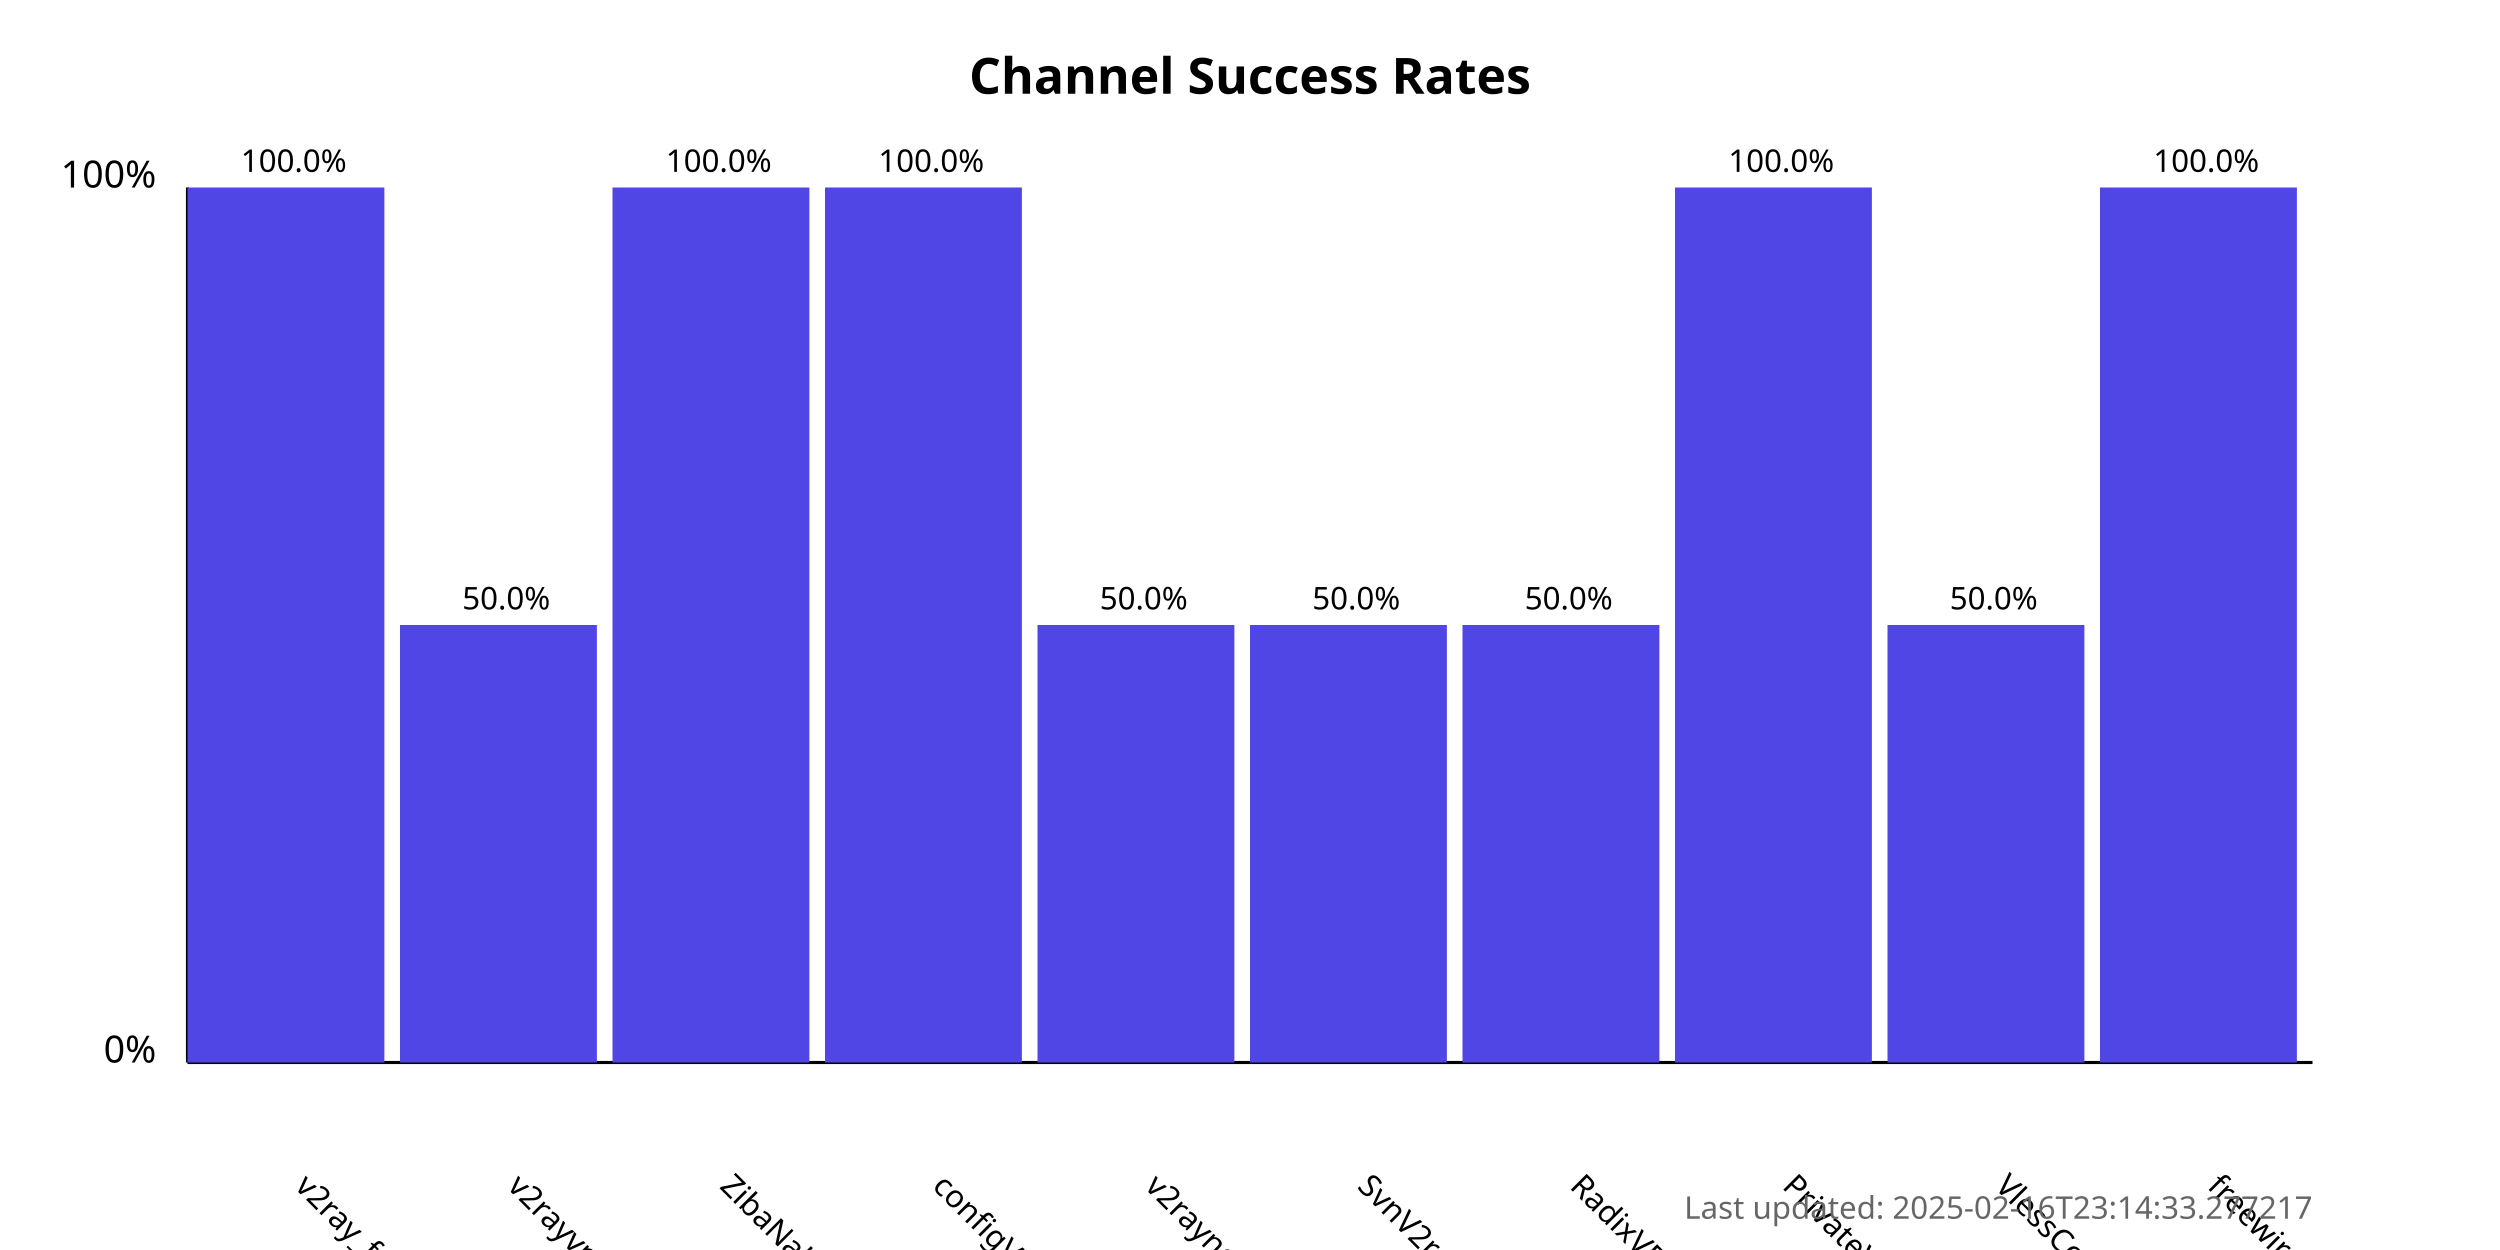
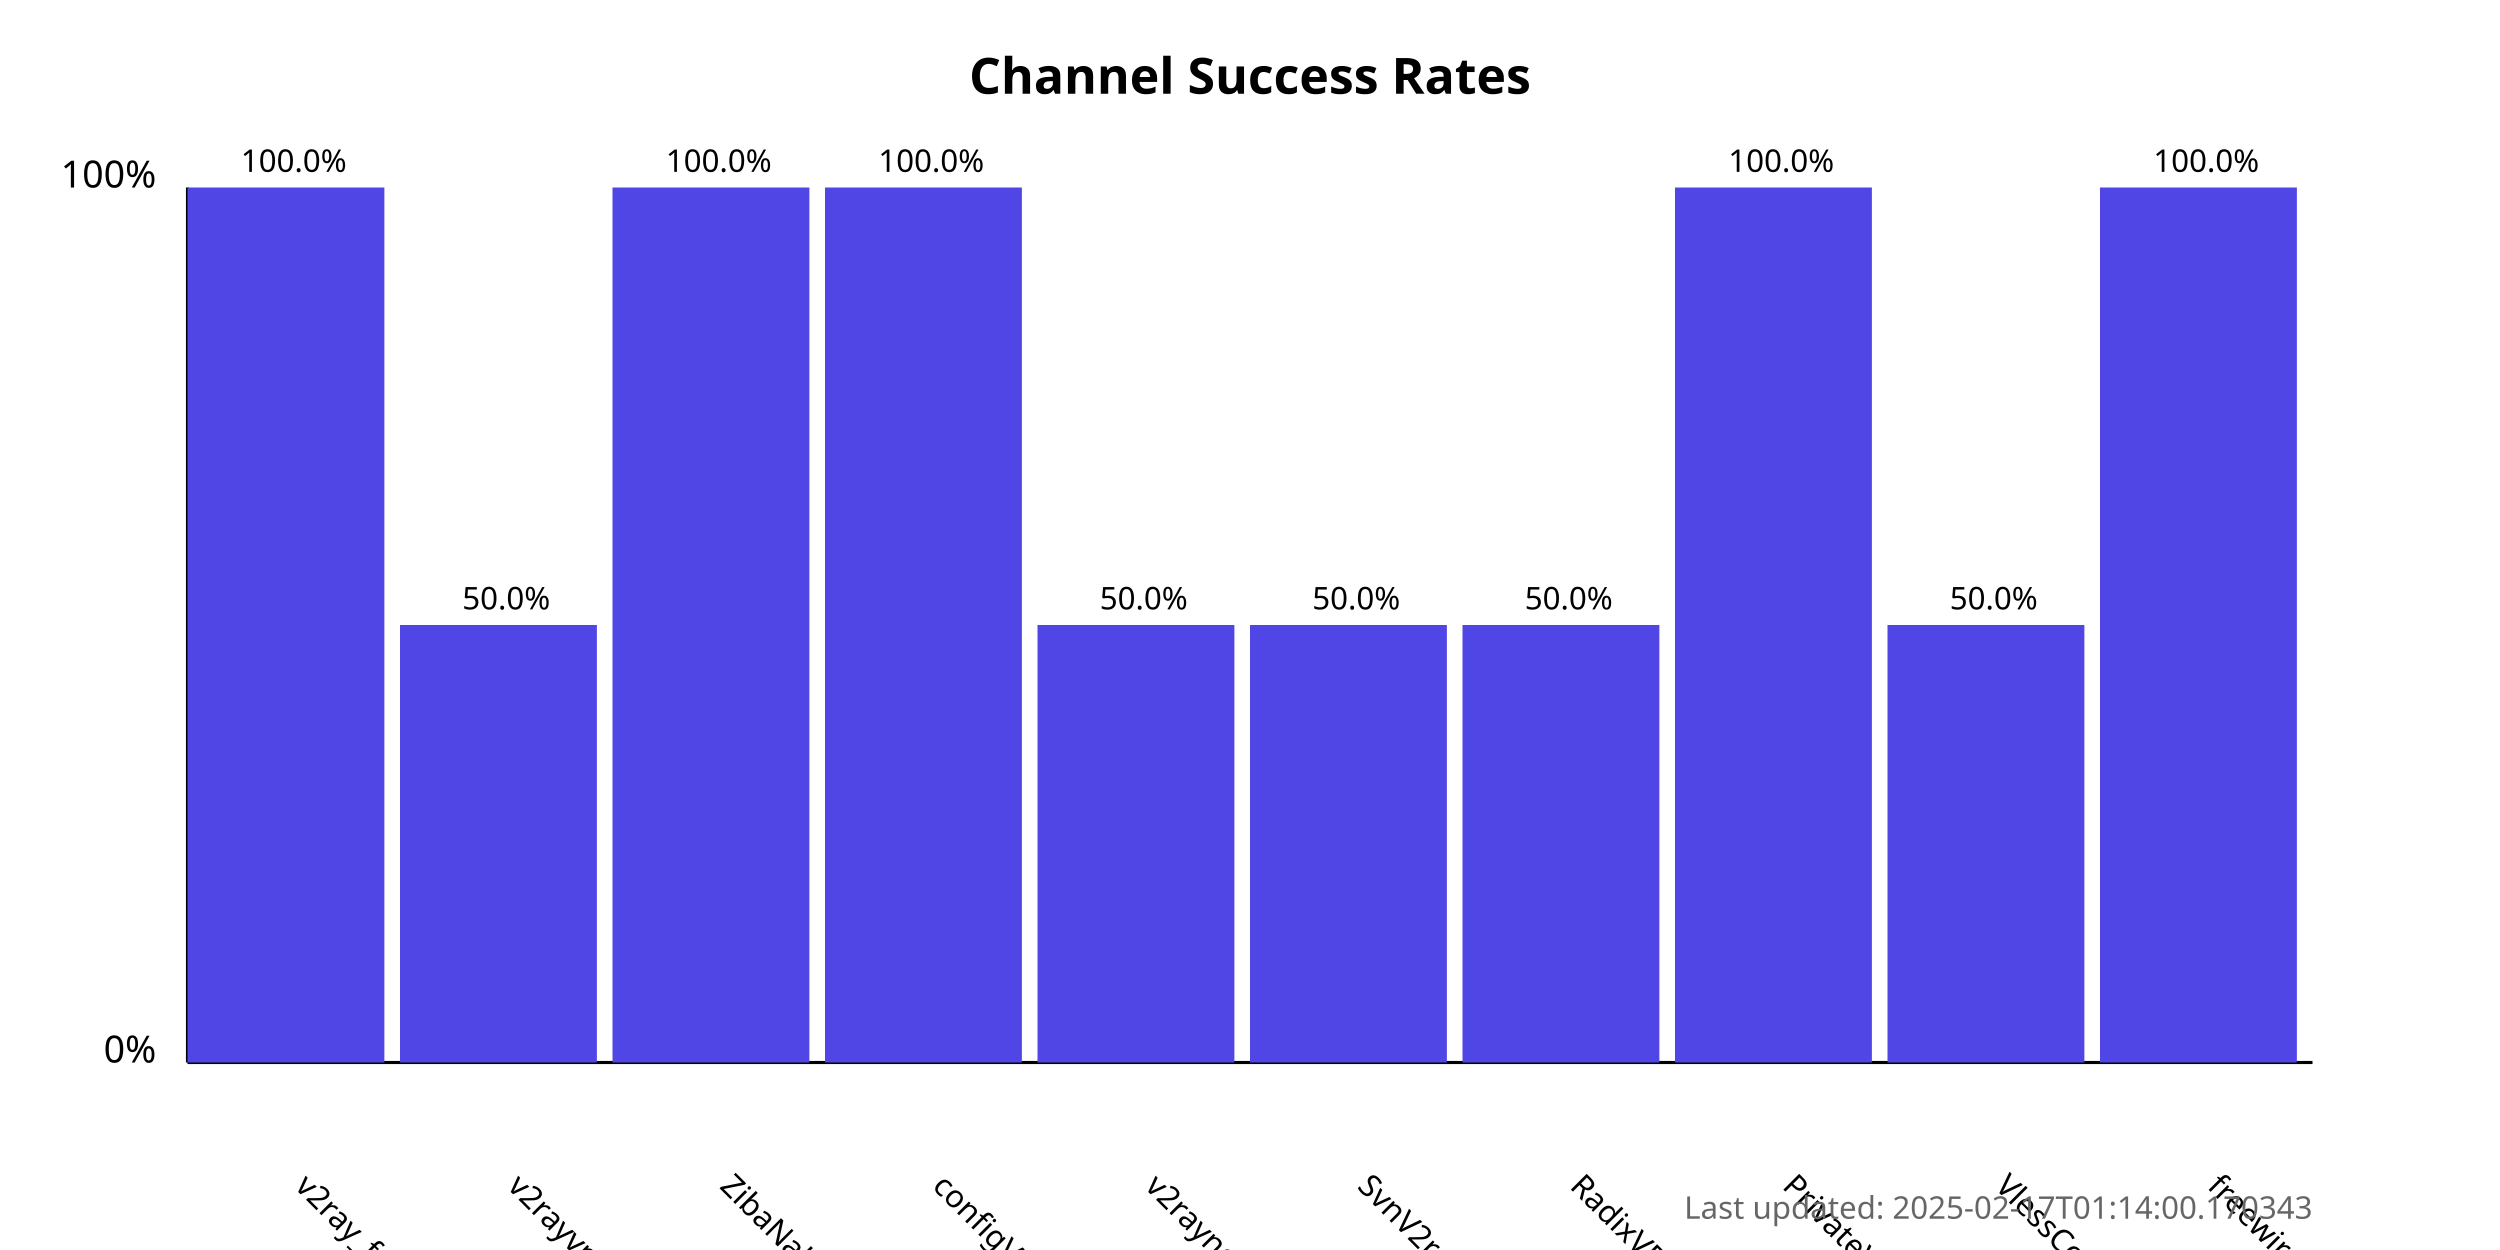
<svg xmlns="http://www.w3.org/2000/svg" width="800" height="400">
  <style>
            .chart-title { font: bold 16px sans-serif; }
            .axis-label { font: 12px sans-serif; }
            .tick-label { font: 10px sans-serif; }
            .bar { fill: #4f46e5; }
            .bar:hover { fill: #6366f1; }
            .timestamp { font: 10px sans-serif; fill: #666; }
        </style>
  <text x="400.0" y="30" text-anchor="middle" class="chart-title">
            Channel Success Rates
        </text>
  <line x1="60" y1="340" x2="60" y2="60" stroke="black" stroke-width="1" />
  <line x1="60" y1="340" x2="740" y2="340" stroke="black" stroke-width="1" />
  <text x="50" y="340" text-anchor="end" class="axis-label">0%</text>
  <text x="50" y="60" text-anchor="end" class="axis-label">100%</text>
  <g>
    <rect x="60" y="60.0" width="63.0" height="280.0" class="bar" />
    <text x="94.0" y="380" transform="rotate(45, 94.0, 380)" text-anchor="start" class="tick-label">
                v2ray_free_conf
            </text>
    <text x="94.0" y="55.0" text-anchor="middle" class="tick-label">
                100.0%
            </text>
  </g>
  <g>
    <rect x="128.0" y="200.0" width="63.0" height="140.0" class="bar" />
    <text x="162.0" y="380" transform="rotate(45, 162.0, 380)" text-anchor="start" class="tick-label">
                v2rayvpno
            </text>
    <text x="162.0" y="195.0" text-anchor="middle" class="tick-label">
                50.0%
            </text>
  </g>
  <g>
    <rect x="196.0" y="60.0" width="63.0" height="280.0" class="bar" />
    <text x="230.0" y="380" transform="rotate(45, 230.0, 380)" text-anchor="start" class="tick-label">
                ZibaNabz
            </text>
    <text x="230.0" y="55.0" text-anchor="middle" class="tick-label">
                100.0%
            </text>
  </g>
  <g>
    <rect x="264.0" y="60.0" width="63.0" height="280.0" class="bar" />
    <text x="298.0" y="380" transform="rotate(45, 298.0, 380)" text-anchor="start" class="tick-label">
                configV2rayForFree
            </text>
    <text x="298.0" y="55.0" text-anchor="middle" class="tick-label">
                100.0%
            </text>
  </g>
  <g>
    <rect x="332.0" y="200.0" width="63.0" height="140.0" class="bar" />
    <text x="366.0" y="380" transform="rotate(45, 366.0, 380)" text-anchor="start" class="tick-label">
                v2rayngvpn
            </text>
    <text x="366.0" y="195.0" text-anchor="middle" class="tick-label">
                50.0%
            </text>
  </g>
  <g>
    <rect x="400.0" y="200.0" width="63.0" height="140.0" class="bar" />
    <text x="434.0" y="380" transform="rotate(45, 434.0, 380)" text-anchor="start" class="tick-label">
                SvnV2ray
            </text>
    <text x="434.0" y="195.0" text-anchor="middle" class="tick-label">
                50.0%
            </text>
  </g>
  <g>
    <rect x="468.0" y="200.0" width="63.0" height="140.0" class="bar" />
    <text x="502.0" y="380" transform="rotate(45, 502.0, 380)" text-anchor="start" class="tick-label">
                RadixVPN
            </text>
    <text x="502.0" y="195.0" text-anchor="middle" class="tick-label">
                50.0%
            </text>
  </g>
  <g>
    <rect x="536.0" y="60.0" width="63.0" height="280.0" class="bar" />
    <text x="570.0" y="380" transform="rotate(45, 570.0, 380)" text-anchor="start" class="tick-label">
                PrivateVPNs
            </text>
    <text x="570.0" y="55.0" text-anchor="middle" class="tick-label">
                100.0%
            </text>
  </g>
  <g>
    <rect x="604.0" y="200.0" width="63.0" height="140.0" class="bar" />
    <text x="638.0" y="380" transform="rotate(45, 638.0, 380)" text-anchor="start" class="tick-label">
                VlessConfig
            </text>
    <text x="638.0" y="195.0" text-anchor="middle" class="tick-label">
                50.0%
            </text>
  </g>
  <g>
    <rect x="672.0" y="60.0" width="63.0" height="280.0" class="bar" />
    <text x="706.0" y="380" transform="rotate(45, 706.0, 380)" text-anchor="start" class="tick-label">
                freewireguard
            </text>
    <text x="706.0" y="55.0" text-anchor="middle" class="tick-label">
                100.0%
            </text>
  </g>
  <text x="740" y="390" text-anchor="end" class="timestamp">
-             Last updated: 2025-02-16T23:14:33.277217
+             Last updated: 2025-02-17T01:14:00.170343
        </text>
</svg>
